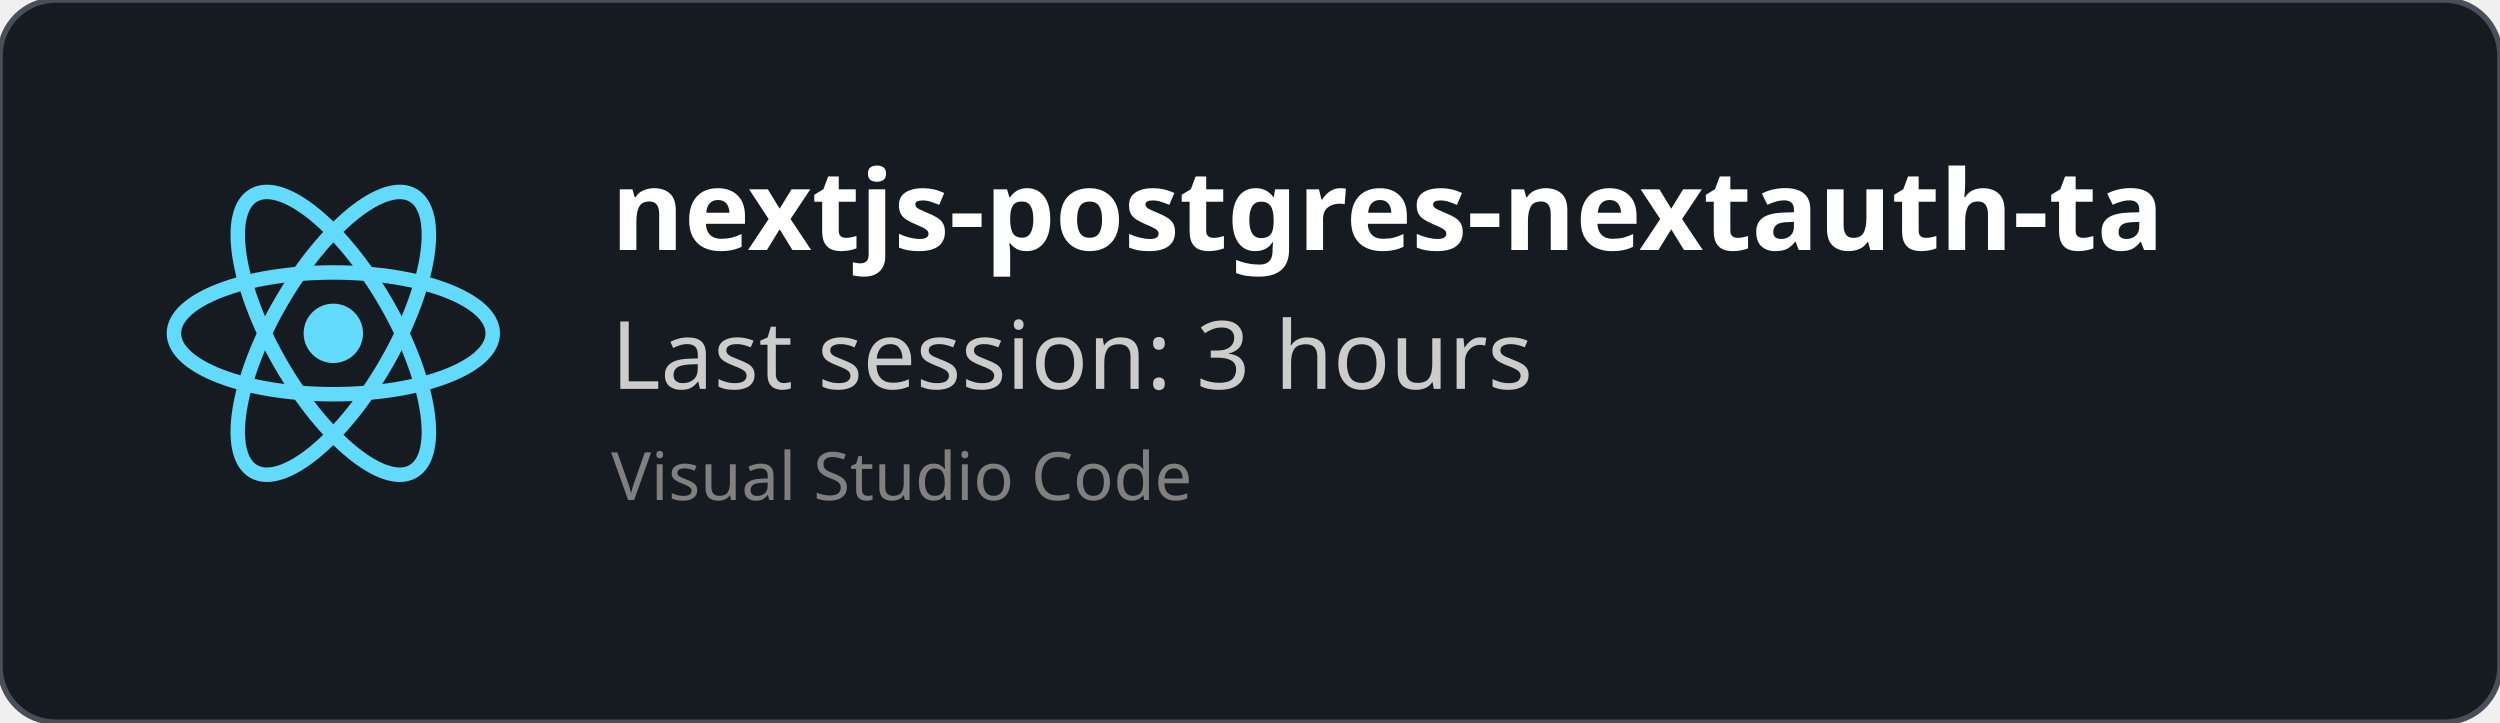
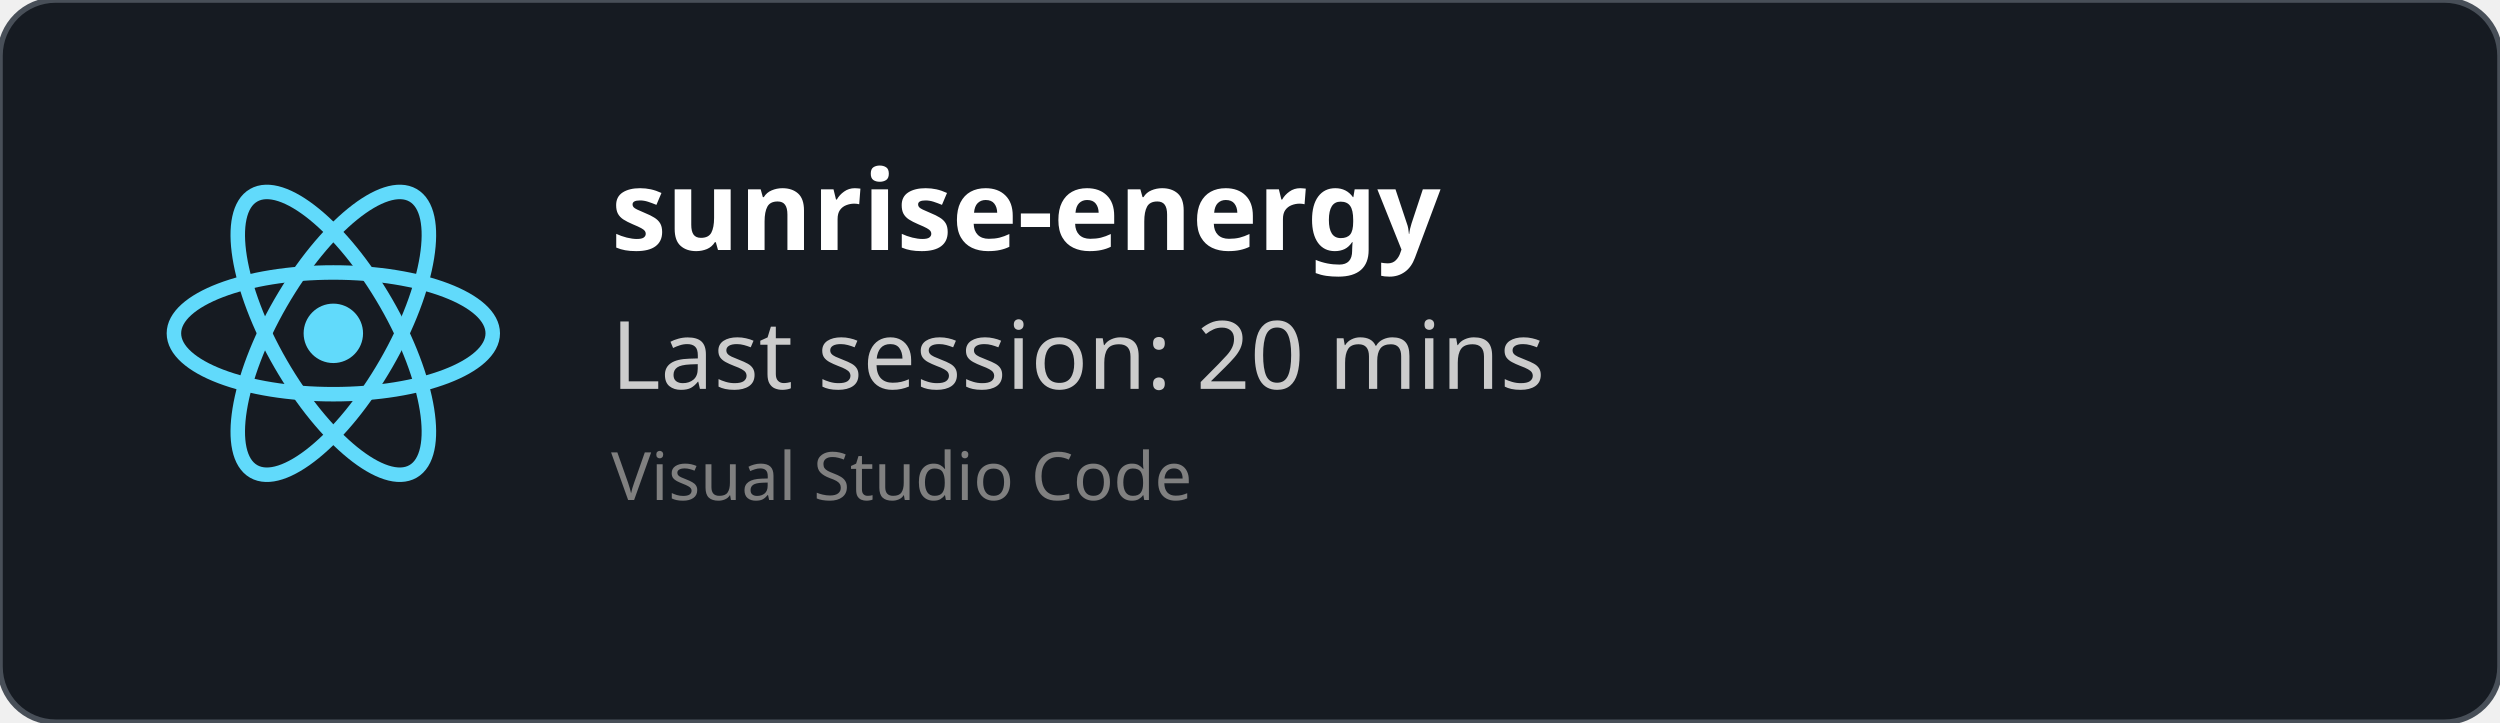
<svg xmlns="http://www.w3.org/2000/svg" width="450" height="130" viewBox="0 0 450 130" fill="none" role="img">
  <style>
    *{
        font-family: 'Segoe UI', Ubuntu, monospace
    }
    </style>
  <defs>
    <clipPath id="horizontalClip" x="20" y="20" width="500" height="200">
      <rect x="90" y="20" width="300" height="50" />
    </clipPath>
  </defs>
  <rect width="450" height="130" fill="rgba(22,27,34)" stroke="#484f58" stroke-width="1" fill-opacity="1" stroke-opacity="1" x="0" y="0" rx="10px" ry="10px">
    </rect>
  <svg height="60" width="60" x="30" y="30" viewBox="-11.5 -10.232 23 20.463">
    <circle cx="0" cy="0" r="2.05" fill="#61dafb" />
    <g stroke="#61dafb" stroke-width="1" fill="none">
      <ellipse rx="11" ry="4.2" />
      <ellipse rx="11" ry="4.2" transform="rotate(60)" />
      <ellipse rx="11" ry="4.2" transform="rotate(120)" />
    </g>
  </svg>
  <text x="110" y="45" font-size="20" clip-path="url(#horizontalClip)" font-weight="bold" font-family="Ubuntu" fill="white">
-     nextjs-postgres-nextauth-tailwindcss-template-main
+     sunrise-energy
    </text>
  <text x="110" y="70" font-size="17px" font-family="Ubuntu" fill="#ccc">
-     Last session: 3 hours
+     Last session: 20 mins
    </text>
  <text x="110" y="90" font-size="12px" font-family="Ubuntu" fill="grey">
    Visual Studio Code
    </text>
</svg>
